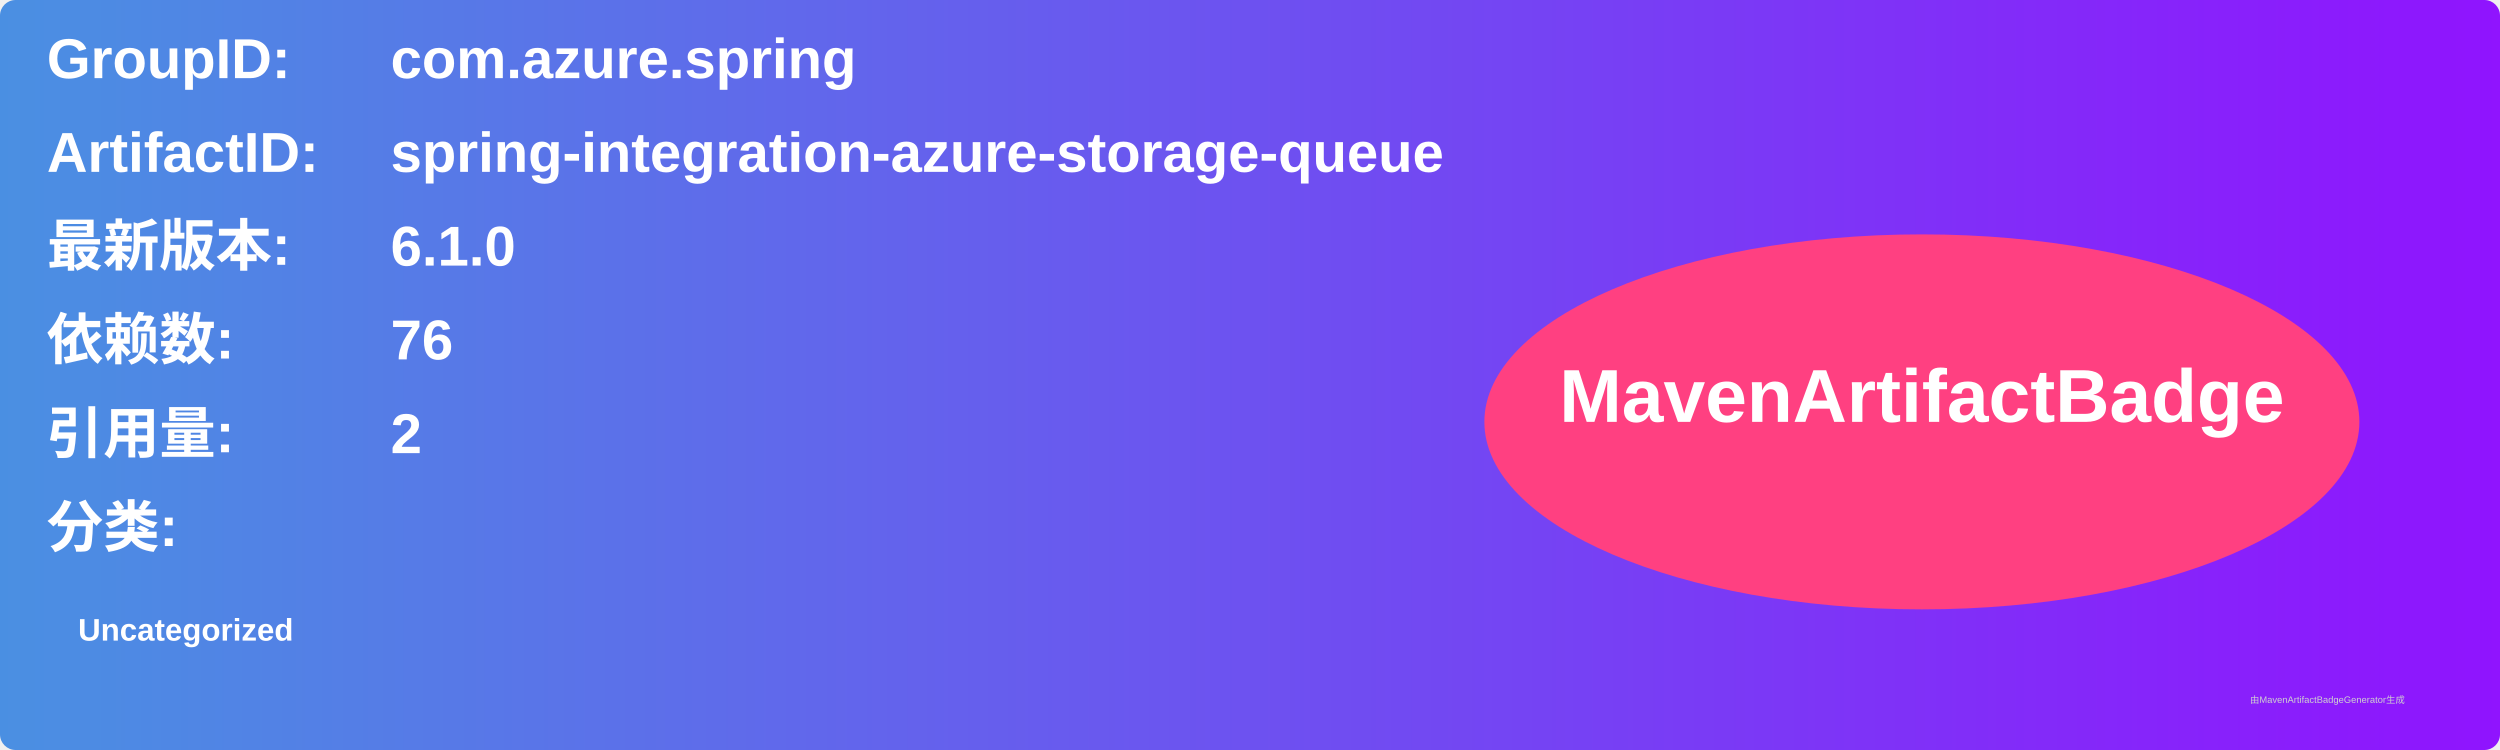
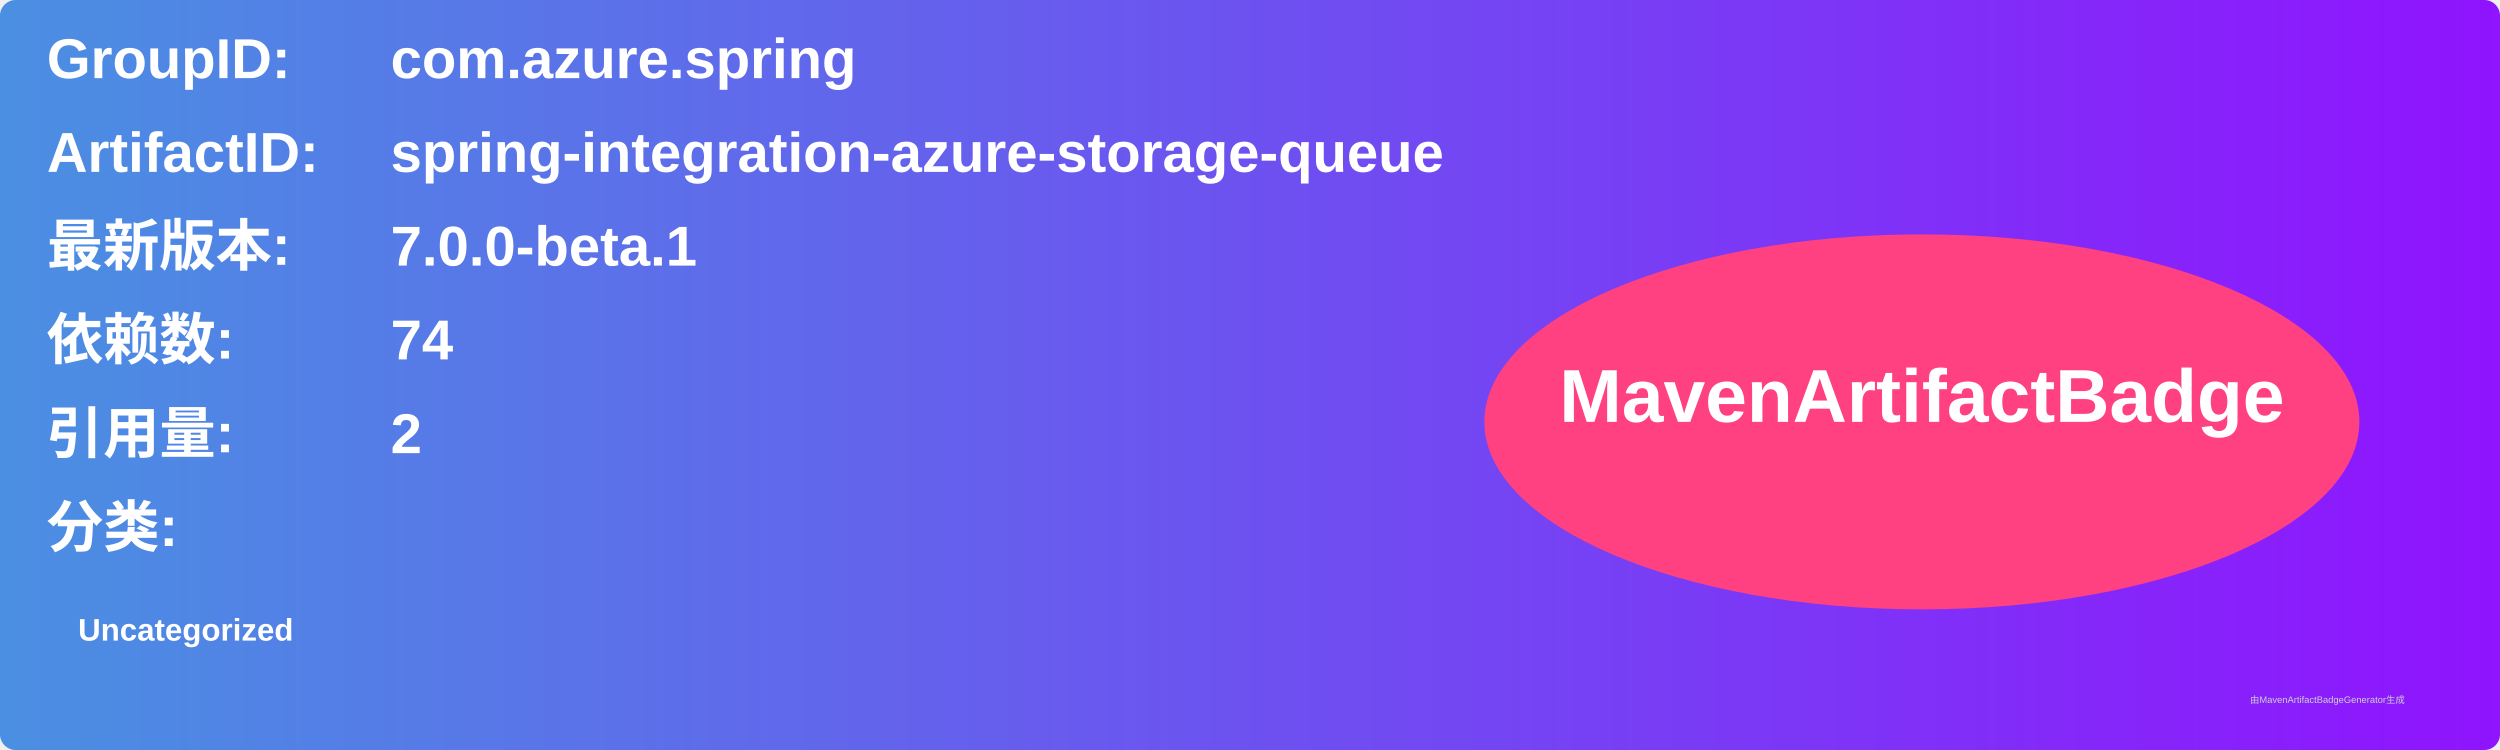
<svg xmlns="http://www.w3.org/2000/svg" width="800" height="240" viewBox="0 0 800 240">
  <linearGradient id="grad" x1="0%" y1="0%" x2="100%" y2="0%">
    <stop offset="0%" stop-color="#4a90e2" />
    <stop offset="100%" stop-color="#9013fe" />
  </linearGradient>
  <rect width="100%" height="100%" rx="5" ry="5" fill="url(#grad)" />
  <g transform="translate(15, 15)">
    <text x="0" y="10" font-family="Arial" font-size="18" fill="white" font-weight="bold" width="260">GroupID:</text>
    <text x="110" y="10" font-family="Arial" font-size="18" fill="white" font-weight="bold" width="460">com.azure.spring</text>
    <text x="0" y="40" font-family="Arial" font-size="18" fill="white" font-weight="bold" width="260">ArtifactID:</text>
    <text x="110" y="40" font-family="Arial" font-size="18" fill="white" font-weight="bold" width="460">spring-integration-azure-storage-queue</text>
    <text x="0" y="70" font-family="Arial" font-size="18" fill="white" font-weight="bold">最新版本:</text>
    <text x="110" y="70" font-family="Arial" font-size="18" fill="white" font-weight="bold">
-       <tspan font-weight="bold">6.1.0</tspan>
+       <tspan font-weight="bold">7.0.0-beta.1</tspan>
    </text>
    <text x="0" y="100" font-family="Arial" font-size="18" fill="white" font-weight="bold">依赖数: </text>
    <text x="110" y="100" font-family="Arial" font-size="18" fill="white">
-       <tspan font-weight="bold">76</tspan>
+       <tspan font-weight="bold">74</tspan>
    </text>
    <text x="0" y="130" font-family="Arial" font-size="18" fill="white" font-weight="bold">引用量: </text>
    <text x="110" y="130" font-family="Arial" font-size="18" fill="white">
      <tspan font-weight="bold">2</tspan>
    </text>
    <text x="0" y="160" font-family="Arial" font-size="18" fill="white" font-weight="bold">分类:</text>
    <text x="10" y="190" font-family="Arial" font-size="10" fill="white">
      <tspan font-weight="bold">Uncategorized</tspan>
    </text>
    <ellipse cx="600" cy="120" rx="140" ry="60" fill="#ff4081" />
    <text x="600" y="120" text-anchor="middle" font-family="Arial" font-size="24" fill="white" font-weight="bold">MavenArtifactBadge</text>
  </g>
  <text x="720" y="225" font-family="Arial" font-size="3" fill="#d0d0d0">由MavenArtifactBadgeGenerator生成</text>
</svg>
